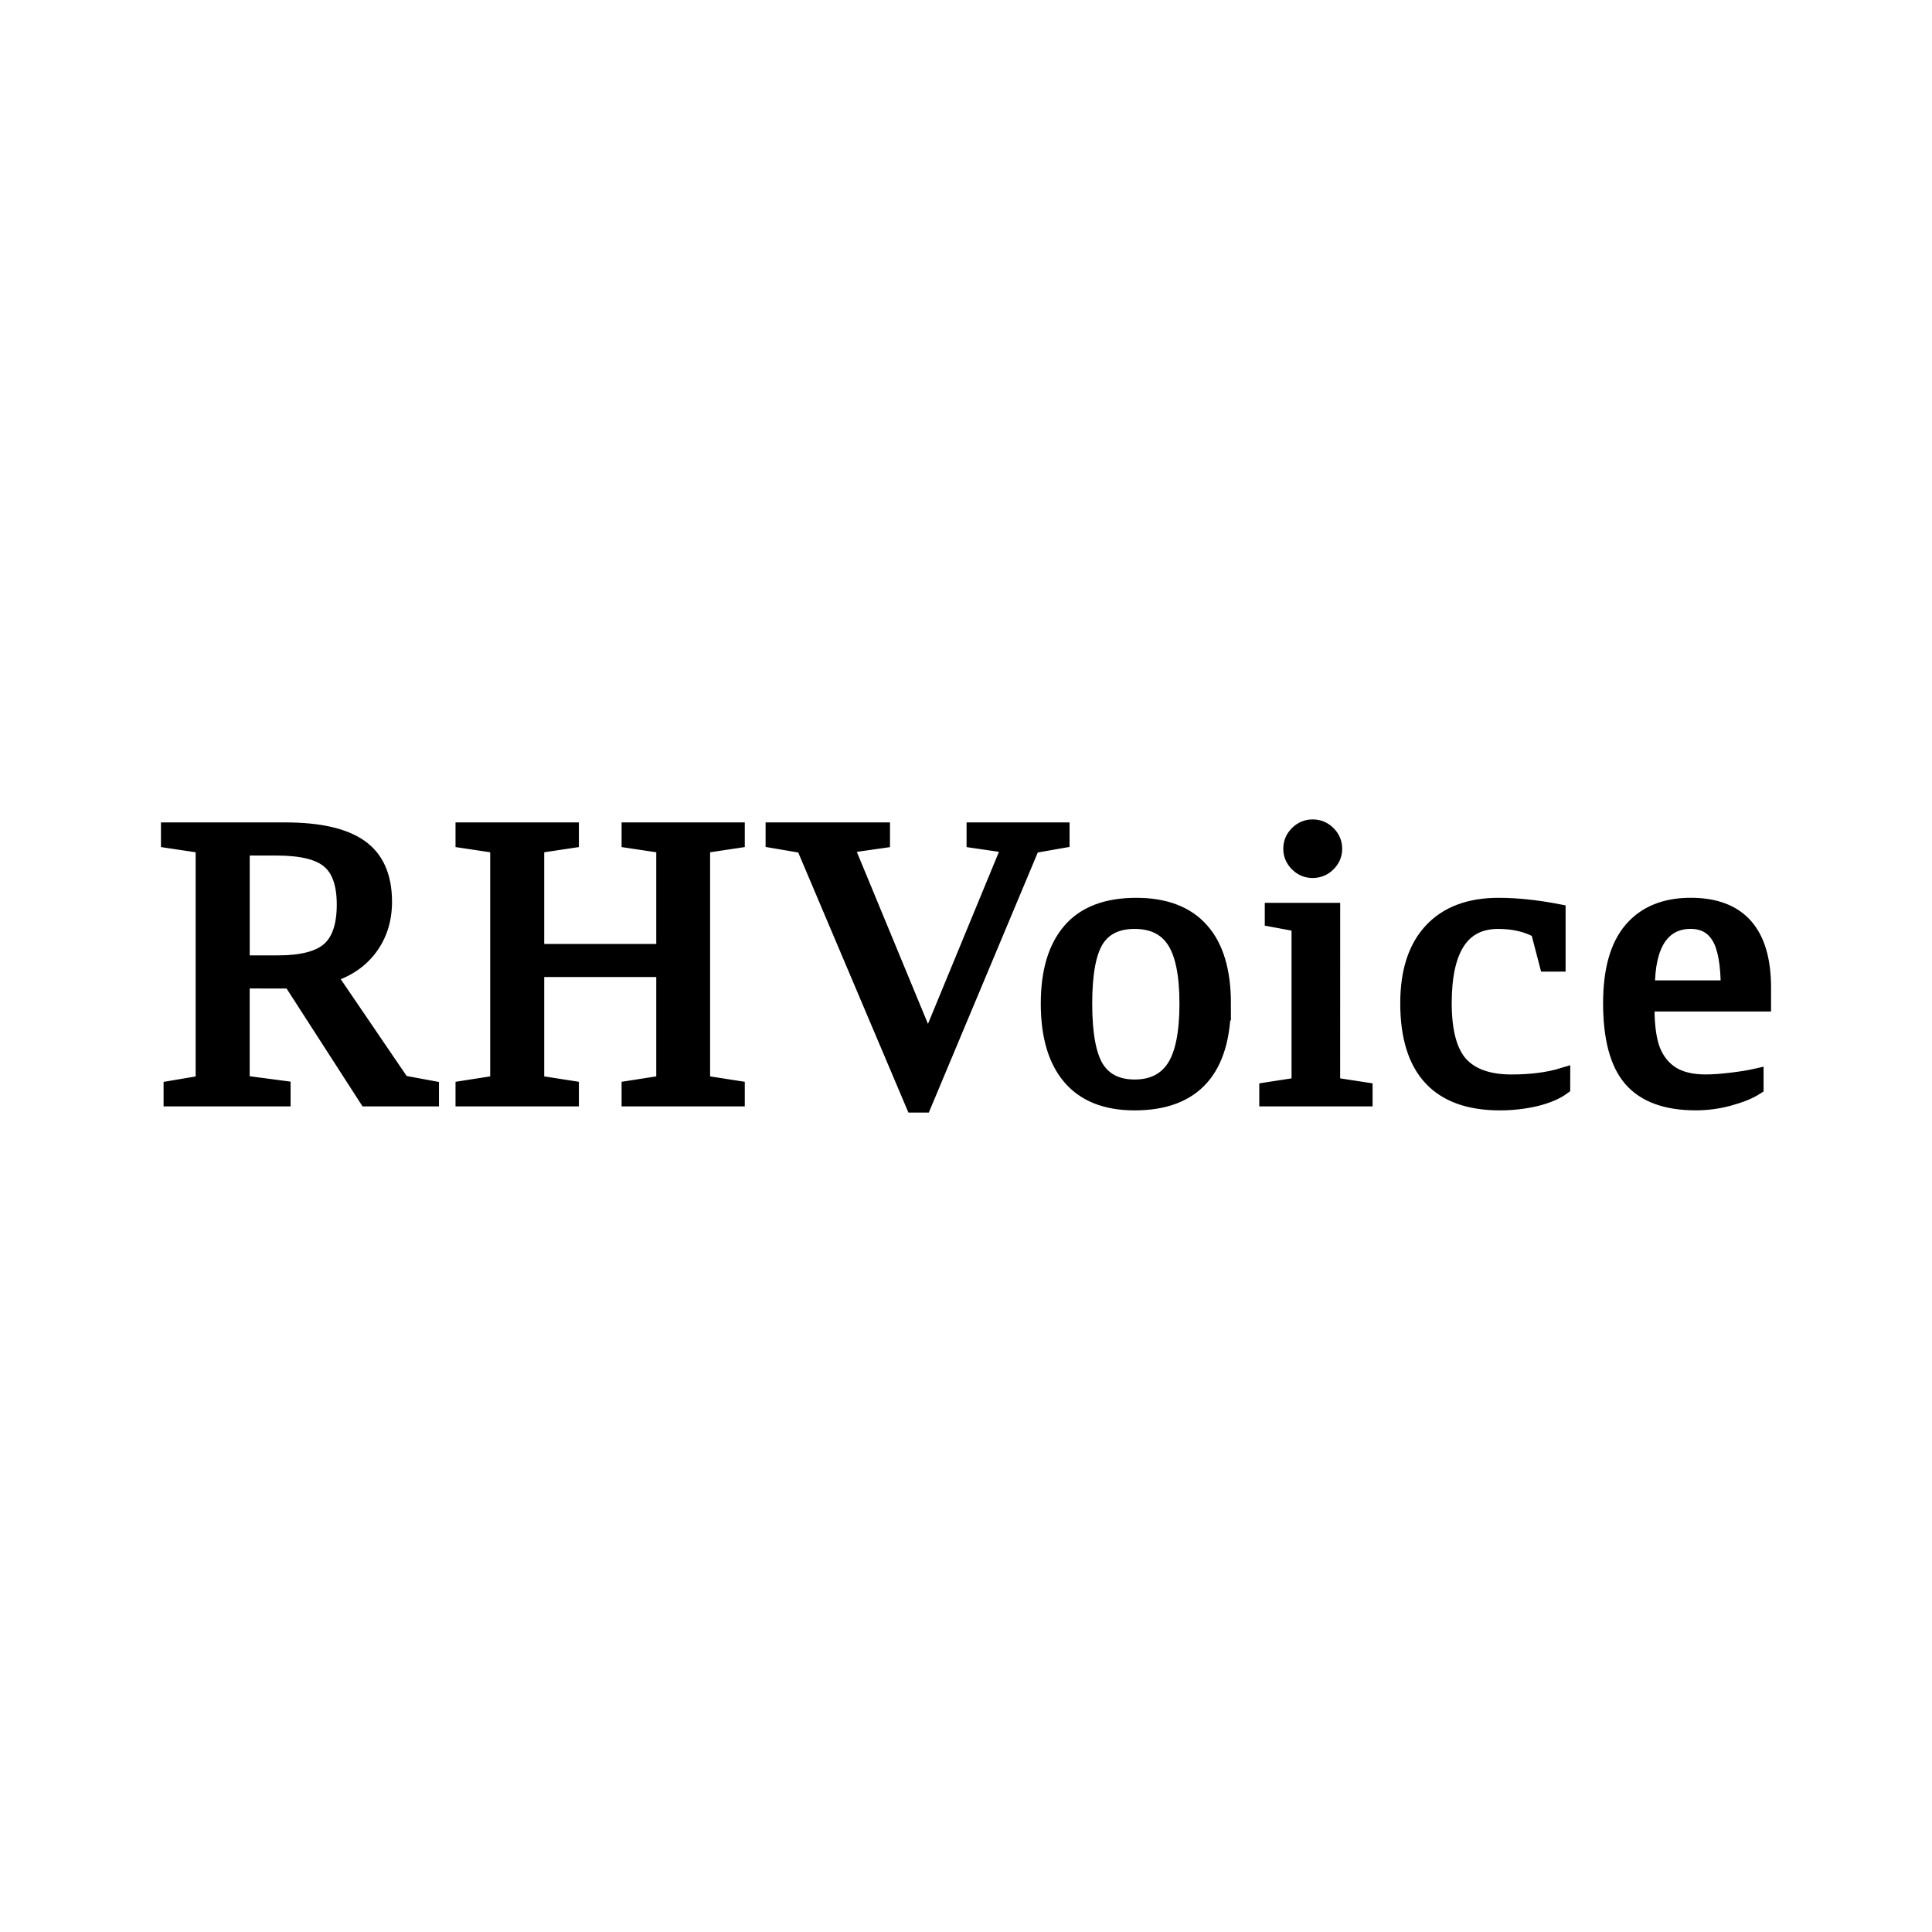
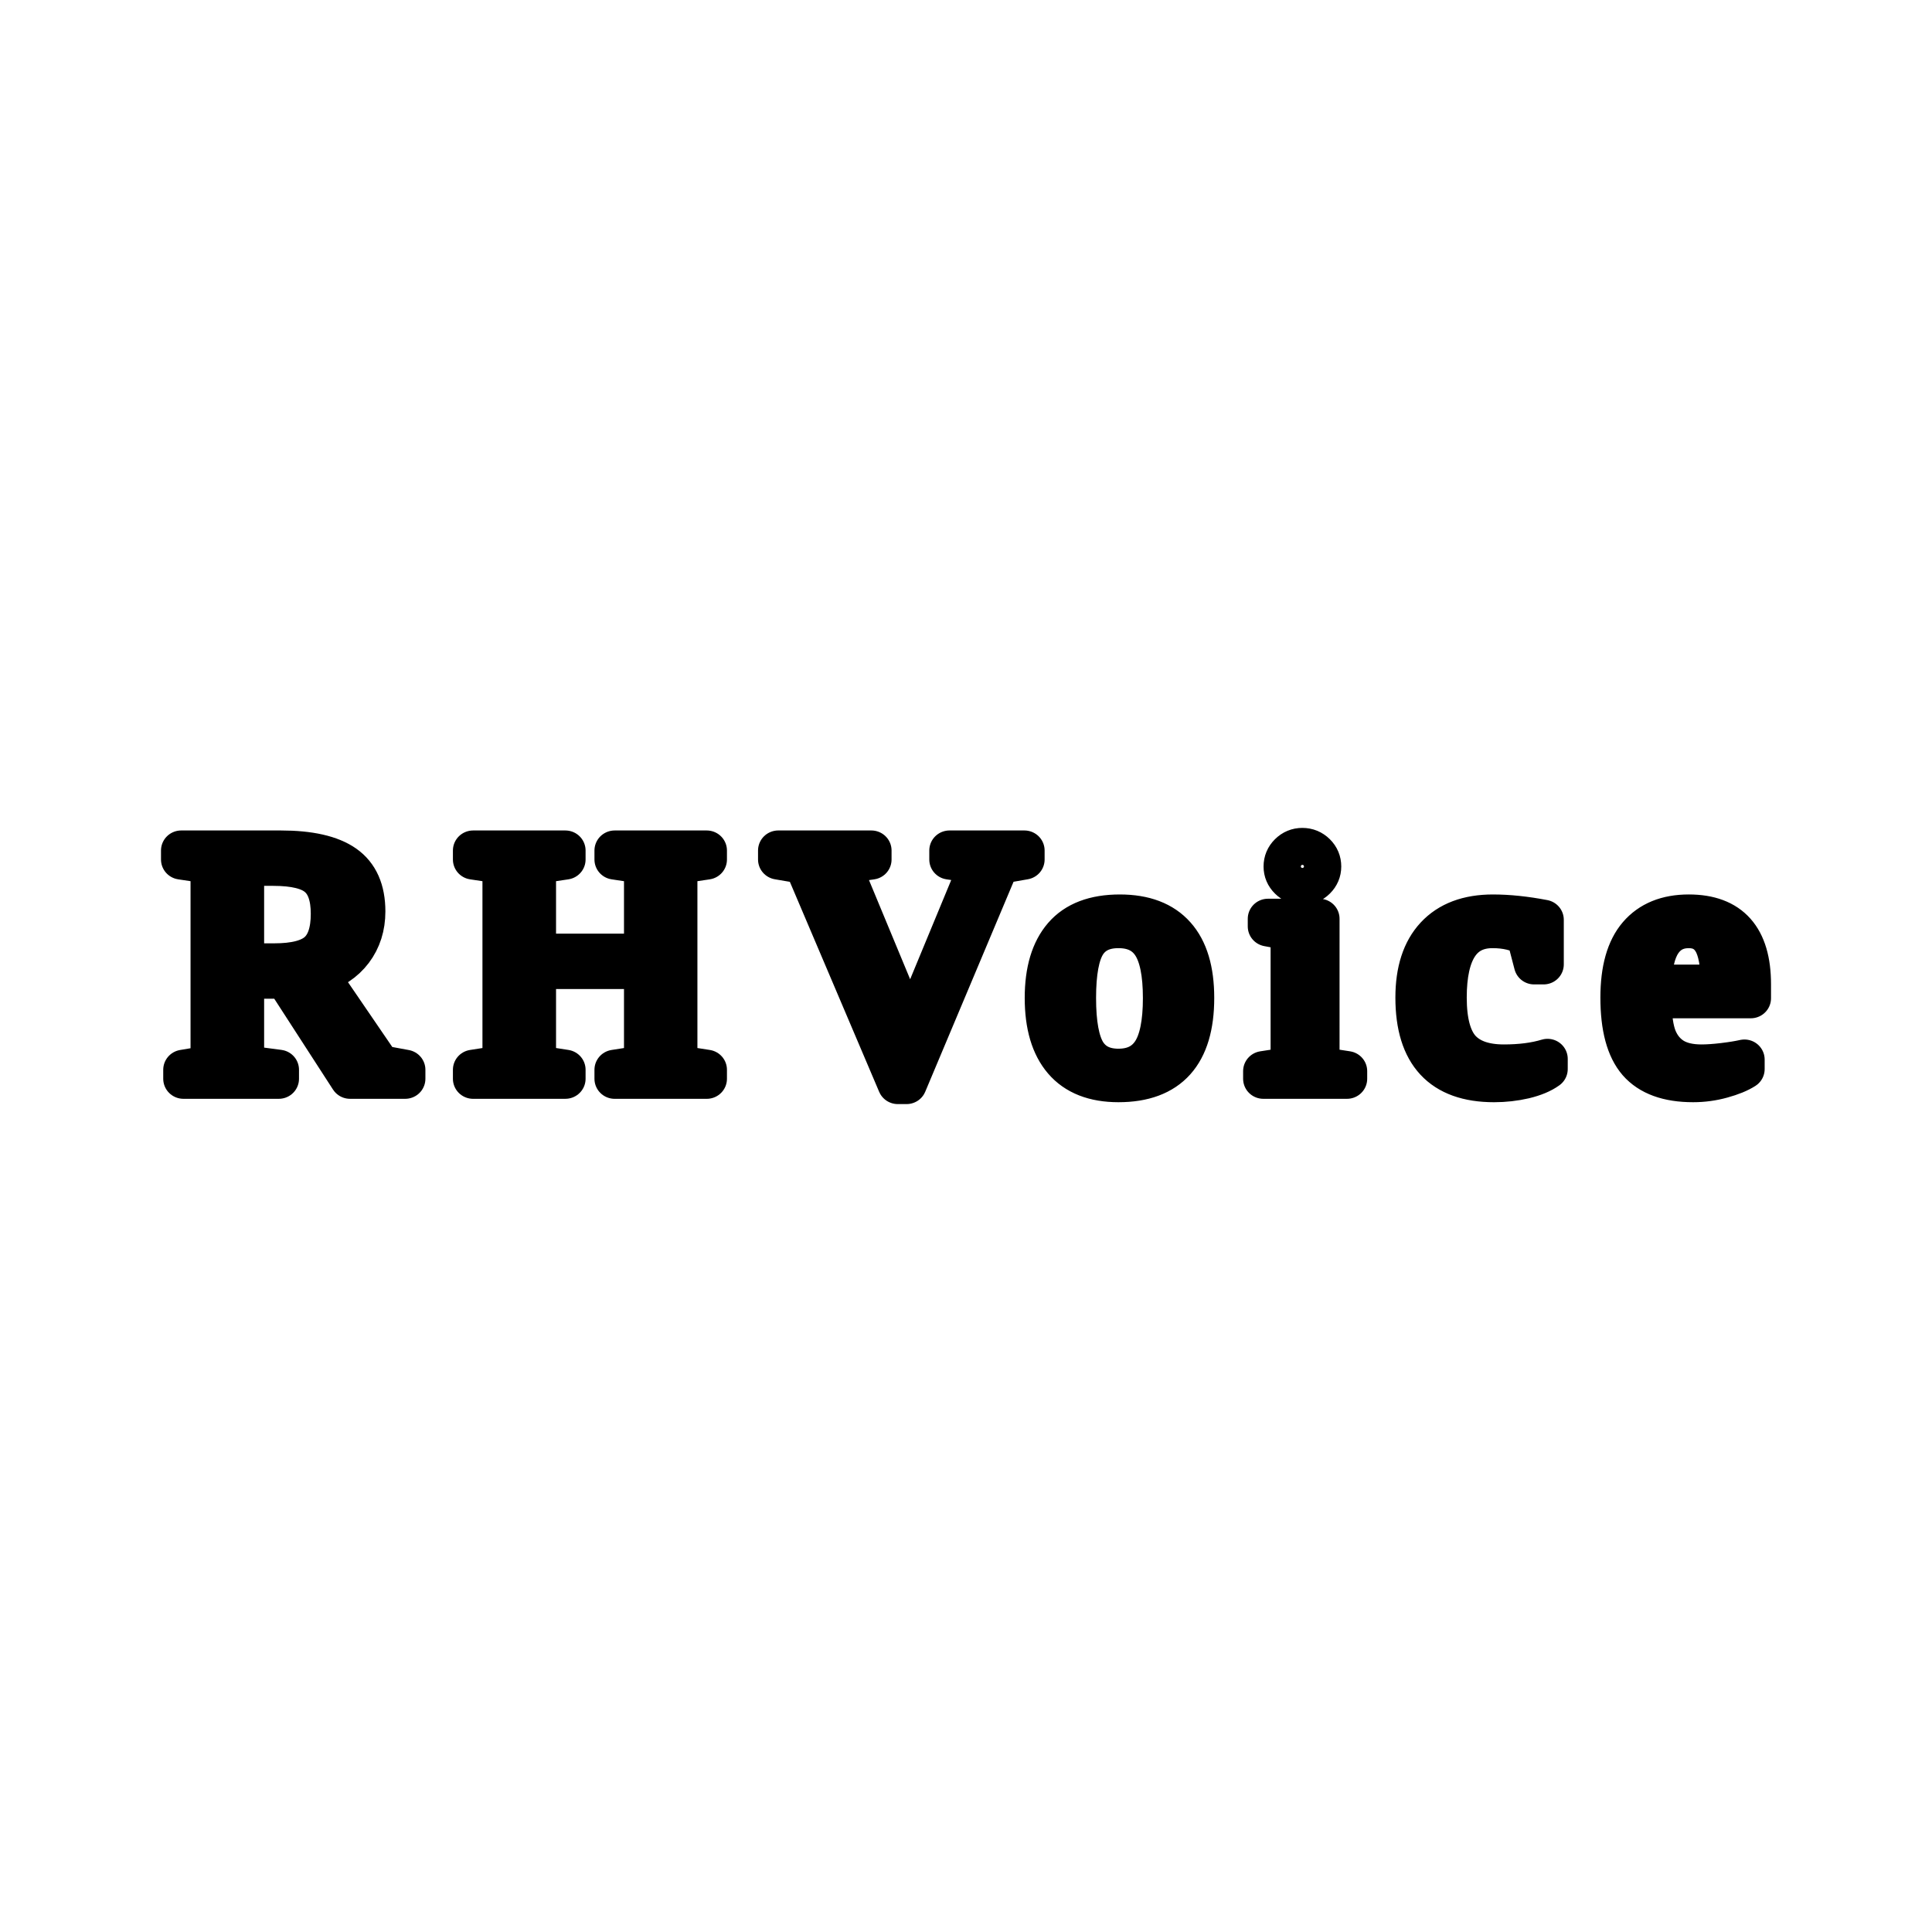
<svg xmlns="http://www.w3.org/2000/svg" version="1.0" width="192" height="192" viewBox="0 0 144 144" preserveAspectRatio="xMidYMid" id="svg1493" xml:space="preserve">
+   <g id="text2" style="font-size:42.667px;font-family:Tinos;-inkscape-font-specification:Tinos;letter-spacing:5.15px;white-space:pre;stroke:#000000;stroke-width:4.291;stroke-linecap:round;stroke-linejoin:round;paint-order:stroke markers fill" transform="matrix(0.7022838,0,0,0.6960309,0.7055778,-25.89846)" aria-label="RHVoice">
+     <path style="letter-spacing:6.08px;stroke-width:4.291" d="m 24.882,142.011 v 9.26 l 3.701,0.492 v 0.966 H 18.465 v -0.966 l 2.898,-0.492 v -21.547 l -3.135,-0.474 v -0.966 h 10.555 q 4.594,0 6.781,1.549 2.187,1.549 2.187,4.977 0,2.443 -1.331,4.229 -1.331,1.768 -3.682,2.461 l 6.617,9.771 2.643,0.492 v 0.966 h -5.852 l -6.872,-10.719 z m 9.242,-6.945 q 0,-2.789 -1.367,-3.956 -1.349,-1.185 -4.758,-1.185 h -3.117 v 10.445 h 3.227 q 3.263,0 4.63,-1.203 1.385,-1.221 1.385,-4.102 z m 15.085,17.664 v -0.966 l 3.135,-0.492 v -21.547 l -3.135,-0.474 v -0.966 h 9.789 v 0.966 l -3.135,0.474 v 9.607 h 11.503 v -9.607 l -3.135,-0.474 v -0.966 h 9.771 v 0.966 l -3.135,0.474 v 21.547 l 3.135,0.492 v 0.966 h -9.771 v -0.966 l 3.135,-0.492 V 140.971 H 55.863 v 10.299 l 3.135,0.492 v 0.966 z" id="path5" />
+     <path style="font-size:37.333px;fill:none;stroke-width:4.291" d="m 107.716,128.284 v 0.966 l -2.68,0.474 -9.826,23.57 h -0.93 l -9.935,-23.57 -2.753,-0.474 v -0.966 h 9.88 v 0.966 l -3.281,0.474 7.401,17.992 7.383,-17.992 -3.208,-0.474 v -0.966 z m 18.002,15.786 q 0,9.023 -8.021,9.023 -3.865,0 -5.833,-2.315 -1.969,-2.315 -1.969,-6.708 0,-4.339 1.969,-6.635 1.969,-2.297 5.979,-2.297 3.901,0 5.888,2.26 1.987,2.242 1.987,6.672 z m -3.281,0 q 0,-3.938 -1.148,-5.706 -1.148,-1.768 -3.591,-1.768 -2.388,0 -3.464,1.695 -1.057,1.695 -1.057,5.779 0,4.138 1.076,5.87 1.094,1.714 3.445,1.714 2.406,0 3.573,-1.786 1.167,-1.786 1.167,-5.797 z m 16.762,-14.073 q 0,0.802 -0.583,1.385 -0.583,0.583 -1.404,0.583 -0.802,0 -1.385,-0.583 -0.583,-0.583 -0.583,-1.385 0,-0.82 0.583,-1.404 0.583,-0.583 1.385,-0.583 0.82,0 1.404,0.583 0.583,0.583 0.583,1.404 z m -0.182,21.456 2.935,0.456 v 0.82 h -8.878 v -0.82 l 2.917,-0.456 v -14.583 l -2.424,-0.456 v -0.82 h 5.451 z m 24.218,0.237 q -0.893,0.656 -2.461,1.039 -1.568,0.365 -3.208,0.365 -8.331,0 -8.331,-9.06 0,-4.284 2.115,-6.581 2.133,-2.315 6.089,-2.315 2.461,0 5.378,0.565 v 4.776 h -1.003 l -0.784,-3.026 q -1.513,-0.857 -3.628,-0.857 -4.885,0 -4.885,7.438 0,3.865 1.477,5.523 1.495,1.641 4.612,1.641 2.661,0 4.63,-0.602 z m 11.038,-7.583 v 0.328 q 0,2.516 0.547,3.919 0.565,1.385 1.714,2.115 1.167,0.729 3.044,0.729 0.984,0 2.333,-0.164 1.349,-0.164 2.224,-0.365 v 1.021 q -0.875,0.565 -2.388,0.984 -1.495,0.419 -3.062,0.419 -3.992,0 -5.852,-2.151 -1.841,-2.151 -1.841,-6.909 0,-4.484 1.878,-6.69 1.878,-2.206 5.359,-2.206 6.581,0 6.581,7.474 v 1.495 z m 3.956,-7.51 q -1.896,0 -2.917,1.531 -1.003,1.531 -1.003,4.521 h 7.328 q 0,-3.263 -0.839,-4.648 -0.839,-1.404 -2.57,-1.404 z" id="path6" />
+   </g>
  <defs id="defs1497">
+     <rect x="17.152" y="114.858" width="196.767" height="53.875" id="rect2" />
    <rect x="36.223" y="88.47" width="122.692" height="27.983" id="rect1" />
  </defs>
-   <path d="m 38.707,95.677 v 2.977 l 1.189,0.158 v 0.311 h -3.252 v -0.311 l 0.932,-0.158 v -6.926 l -1.008,-0.152 v -0.311 h 3.393 q 1.477,0 2.18,0.498 0.703,0.498 0.703,1.6 0,0.785 -0.428,1.359 -0.428,0.568 -1.184,0.791 l 2.127,3.141 0.85,0.158 v 0.311 h -1.881 l -2.209,-3.445 z m 2.971,-2.232 q 0,-0.896 -0.439,-1.271 -0.434,-0.381 -1.529,-0.381 h -1.002 v 3.357 h 1.037 q 1.049,0 1.488,-0.387 0.445,-0.393 0.445,-1.318 z m 3.452,5.678 v -0.311 l 1.008,-0.158 v -6.926 l -1.008,-0.152 v -0.311 h 3.146 v 0.311 l -1.008,0.152 v 3.088 h 3.697 v -3.088 l -1.008,-0.152 v -0.311 h 3.141 v 0.311 l -1.008,0.152 v 6.926 l 1.008,0.158 v 0.311 h -3.141 v -0.311 l 1.008,-0.158 v -3.311 h -3.697 v 3.311 l 1.008,0.158 v 0.311 z M 62.539,91.265 v 0.311 l -0.861,0.152 -3.158,7.576 h -0.299 l -3.193,-7.576 -0.885,-0.152 v -0.311 h 3.176 v 0.311 l -1.055,0.152 2.379,5.783 2.373,-5.783 -1.031,-0.152 v -0.311 z m 4.689,5.074 q 0,2.9 -2.578,2.9 -1.242,0 -1.875,-0.744 -0.633,-0.744 -0.633,-2.156 0,-1.395 0.633,-2.133 0.633,-0.738 1.922,-0.738 1.254,0 1.893,0.727 0.639,0.721 0.639,2.145 z m -1.055,0 q 0,-1.266 -0.369,-1.834 -0.369,-0.568 -1.154,-0.568 -0.768,0 -1.113,0.545 -0.34,0.545 -0.34,1.857 0,1.33 0.346,1.887 0.352,0.551 1.107,0.551 0.773,0 1.148,-0.574 0.375,-0.574 0.375,-1.863 z m 4.29,-4.523 q 0,0.258 -0.188,0.445 -0.188,0.188 -0.451,0.188 -0.258,0 -0.445,-0.188 -0.188,-0.188 -0.188,-0.445 0,-0.264 0.188,-0.451 0.188,-0.188 0.445,-0.188 0.264,0 0.451,0.188 0.188,0.188 0.188,0.451 z m -0.059,6.896 0.943,0.146 v 0.264 h -2.854 v -0.264 l 0.938,-0.146 v -4.688 L 68.653,93.878 v -0.264 h 1.752 z m 6.687,0.076 q -0.287,0.211 -0.791,0.334 -0.504,0.117 -1.031,0.117 -2.678,0 -2.678,-2.912 0,-1.377 0.68,-2.115 0.686,-0.744 1.957,-0.744 0.791,0 1.729,0.182 v 1.535 h -0.322 l -0.252,-0.973 q -0.486,-0.275 -1.166,-0.275 -1.57,0 -1.57,2.391 0,1.242 0.475,1.775 0.48,0.527 1.482,0.527 0.855,0 1.488,-0.193 z m 2.45,-2.438 v 0.105 q 0,0.809 0.176,1.26 0.182,0.445 0.551,0.68 0.375,0.234 0.979,0.234 0.316,0 0.75,-0.053 0.434,-0.053 0.715,-0.117 v 0.328 q -0.281,0.182 -0.768,0.316 -0.48,0.135 -0.984,0.135 -1.283,0 -1.881,-0.691 -0.592,-0.691 -0.592,-2.221 0,-1.441 0.604,-2.15 0.604,-0.709 1.723,-0.709 2.115,0 2.115,2.402 v 0.48 z m 1.271,-2.414 q -0.609,0 -0.938,0.492 -0.322,0.492 -0.322,1.453 h 2.355 q 0,-1.049 -0.27,-1.494 -0.27,-0.451 -0.826,-0.451 z" id="text1" style="font-family:Tinos;-inkscape-font-specification:Tinos;letter-spacing:0.558px;white-space:pre;stroke:#000000;stroke-width:0.44" transform="matrix(2.564172,0,0,2.550799,-81.20506,-170.9389)" aria-label="RHVoice" />
</svg>
